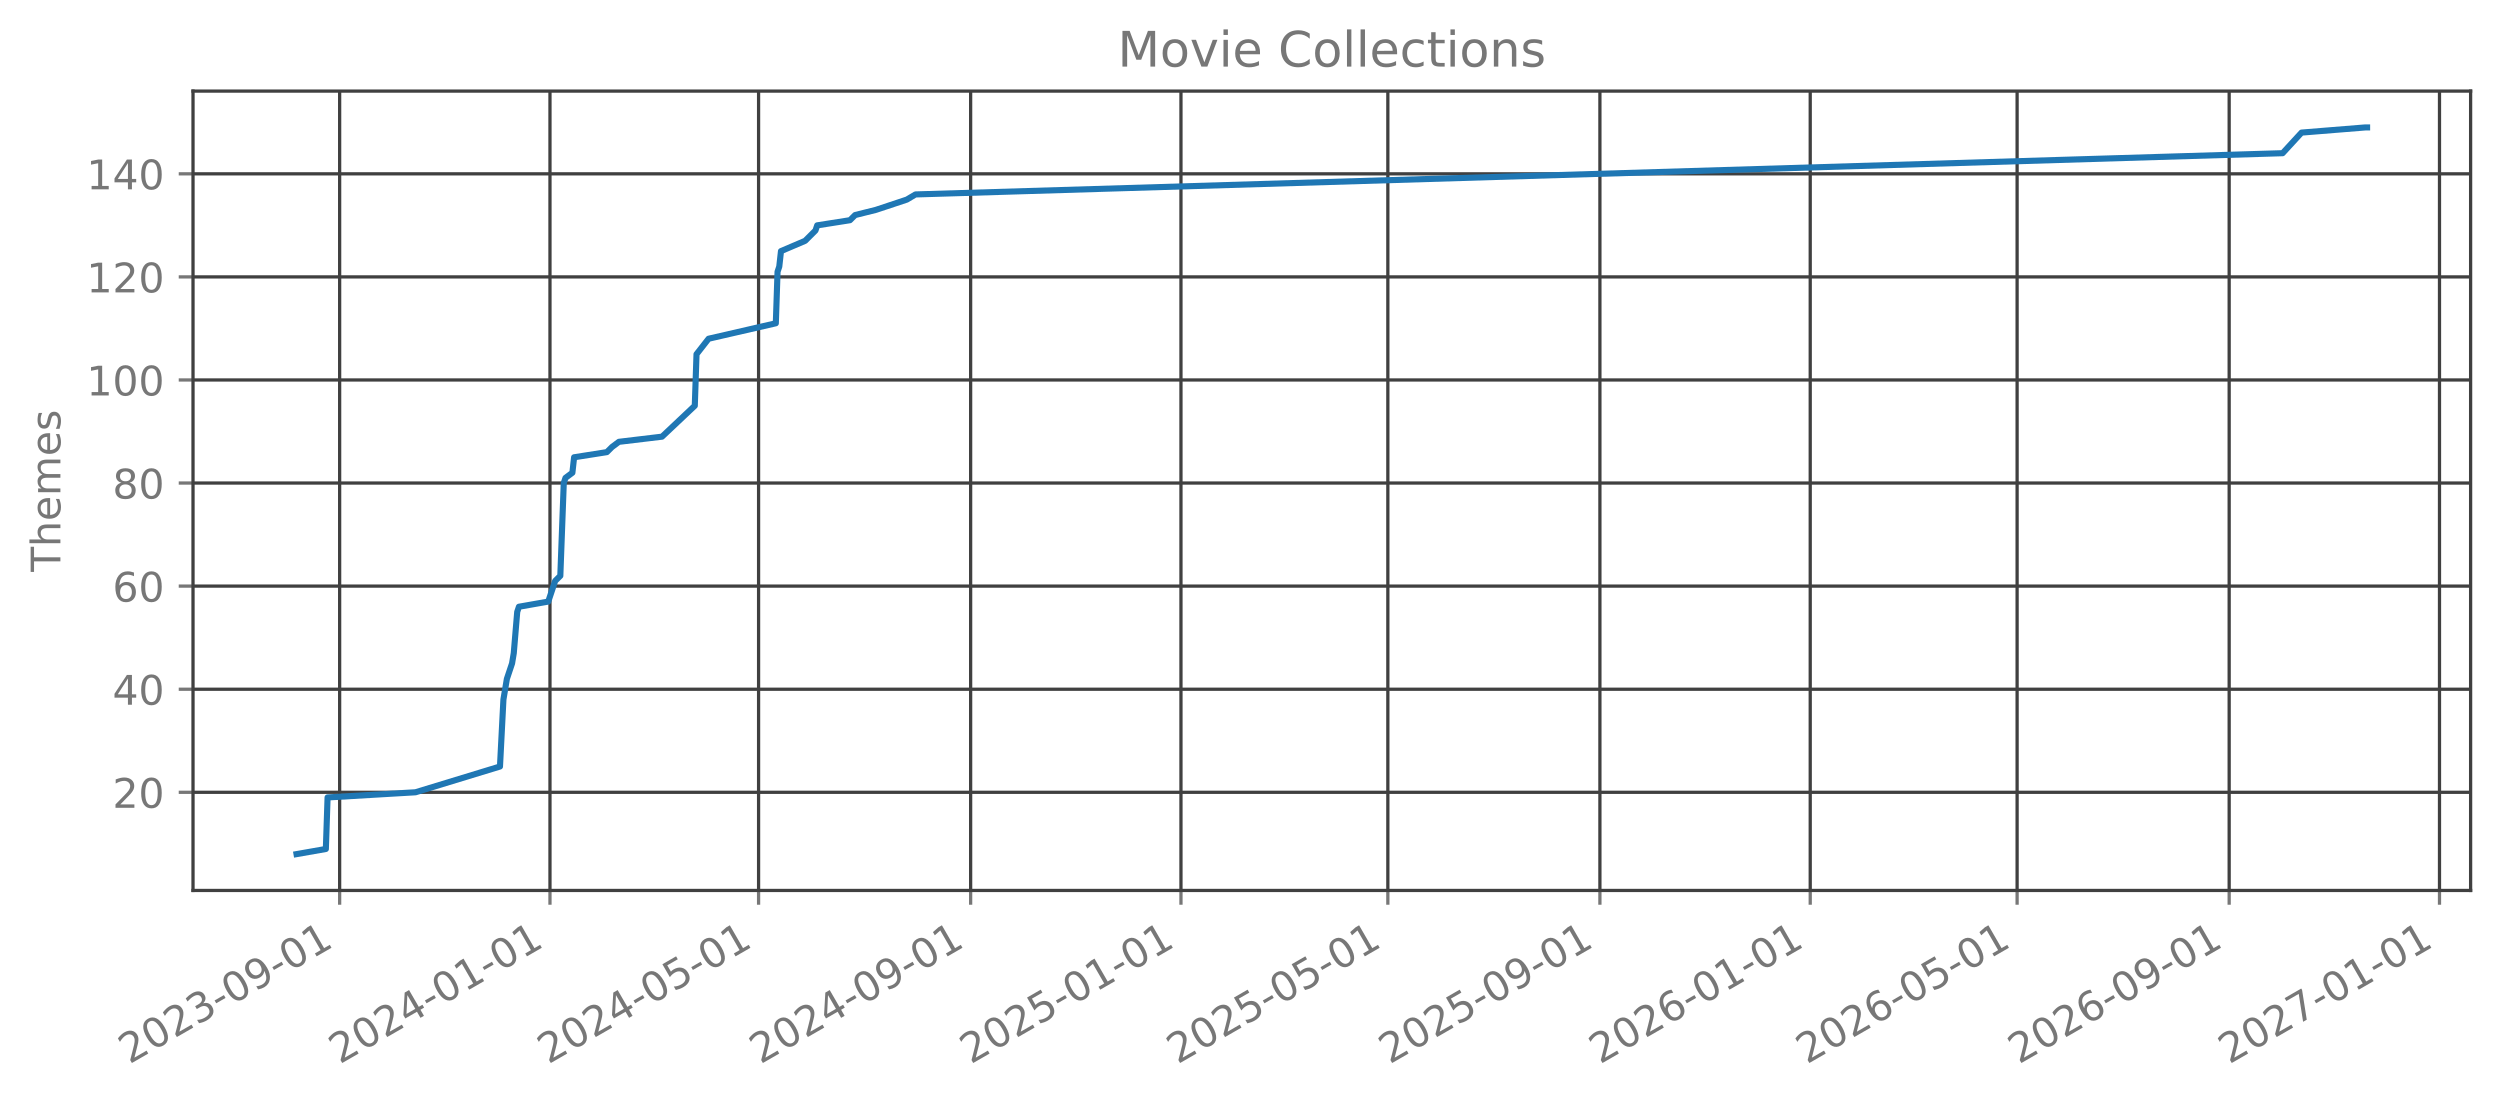
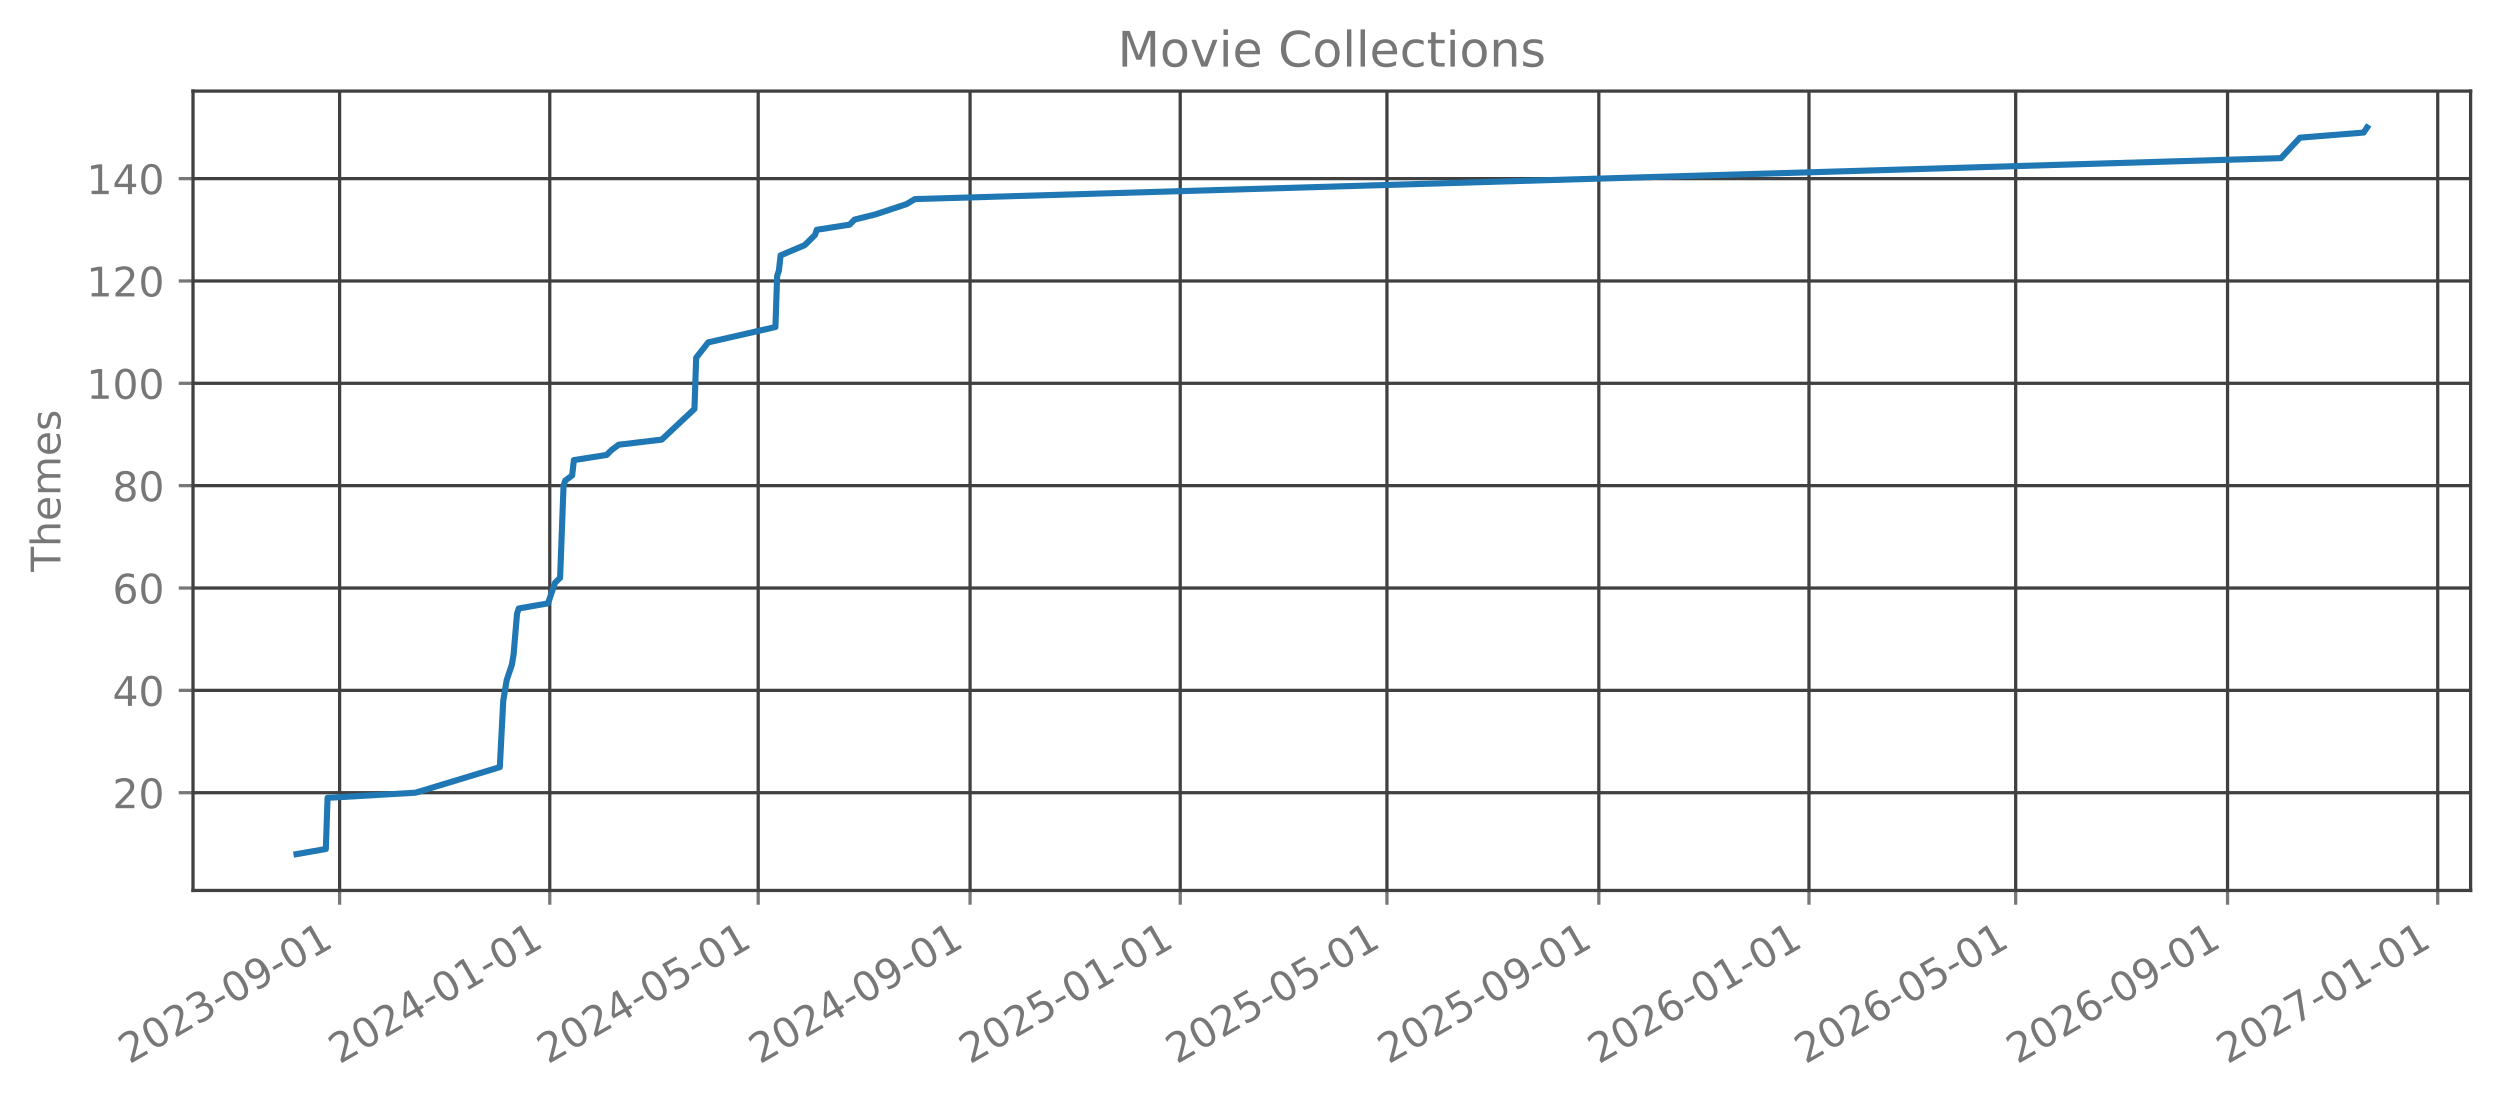
<svg xmlns="http://www.w3.org/2000/svg" xmlns:xlink="http://www.w3.org/1999/xlink" width="612.488pt" height="270.076pt" viewBox="0 0 612.488 270.076" version="1.1">
  <defs>
    <style type="text/css">*{stroke-linejoin: round; stroke-linecap: butt}</style>
  </defs>
  <g id="figure_1">
    <g id="patch_1">
      <path d="M 0 270.076  L 612.488 270.076  L 612.488 -0  L 0 -0  L 0 270.076  z " style="fill: none; opacity: 0" />
    </g>
    <g id="axes_1">
      <g id="patch_2">
        <path d="M 47.288 218.158  L 605.288 218.158  L 605.288 22.318  L 47.288 22.318  L 47.288 218.158  z " style="fill: none; opacity: 0" />
      </g>
      <g id="matplotlib.axis_1">
        <g id="xtick_1">
          <g id="line2d_1">
-             <path d="M 83.211 218.158  L 83.211 22.318  " clip-path="url(#pbda5984406)" style="fill: none; stroke: #404040; stroke-width: 0.8; stroke-linecap: square" />
+             <path d="M 83.203 218.158  L 83.203 22.318  " clip-path="url(#p99bdbb87ef)" style="fill: none; stroke: #404040; stroke-width: 0.8; stroke-linecap: square" />
          </g>
          <g id="line2d_2">
            <defs>
-               <path id="m277e9821cb" d="M 0 0  L 0 3.5  " style="stroke: #777777; stroke-width: 0.8" />
+               <path id="m4e4e7d262b" d="M 0 0  L 0 3.5  " style="stroke: #777777; stroke-width: 0.8" />
            </defs>
            <g>
-               <use xlink:href="#m277e9821cb" x="83.211" y="218.158" style="fill: #777777; stroke: #777777; stroke-width: 0.8" />
+               <use xlink:href="#m4e4e7d262b" x="83.203" y="218.158" style="fill: #777777; stroke: #777777; stroke-width: 0.8" />
            </g>
          </g>
          <g id="text_1">
-             <g style="fill: #777777" transform="translate(31.68052 260.7957) rotate(-30) scale(0.1 -0.1)">
+             <g style="fill: #777777" transform="translate(31.67174 260.7957) rotate(-30) scale(0.1 -0.1)">
              <defs>
                <path id="DejaVuSans-15" d="M 1228 531  L 3431 531  L 3431 0  L 469 0  L 469 531  Q 828 903 1448 1529  Q 2069 2156 2228 2338  Q 2531 2678 2651 2914  Q 2772 3150 2772 3378  Q 2772 3750 2511 3984  Q 2250 4219 1831 4219  Q 1534 4219 1204 4116  Q 875 4013 500 3803  L 500 4441  Q 881 4594 1212 4672  Q 1544 4750 1819 4750  Q 2544 4750 2975 4387  Q 3406 4025 3406 3419  Q 3406 3131 3298 2873  Q 3191 2616 2906 2266  Q 2828 2175 2409 1742  Q 1991 1309 1228 531  z " transform="scale(0.015625)" />
                <path id="DejaVuSans-13" d="M 2034 4250  Q 1547 4250 1301 3770  Q 1056 3291 1056 2328  Q 1056 1369 1301 889  Q 1547 409 2034 409  Q 2525 409 2770 889  Q 3016 1369 3016 2328  Q 3016 3291 2770 3770  Q 2525 4250 2034 4250  z M 2034 4750  Q 2819 4750 3233 4129  Q 3647 3509 3647 2328  Q 3647 1150 3233 529  Q 2819 -91 2034 -91  Q 1250 -91 836 529  Q 422 1150 422 2328  Q 422 3509 836 4129  Q 1250 4750 2034 4750  z " transform="scale(0.015625)" />
                <path id="DejaVuSans-16" d="M 2597 2516  Q 3050 2419 3304 2112  Q 3559 1806 3559 1356  Q 3559 666 3084 287  Q 2609 -91 1734 -91  Q 1441 -91 1130 -33  Q 819 25 488 141  L 488 750  Q 750 597 1062 519  Q 1375 441 1716 441  Q 2309 441 2620 675  Q 2931 909 2931 1356  Q 2931 1769 2642 2001  Q 2353 2234 1838 2234  L 1294 2234  L 1294 2753  L 1863 2753  Q 2328 2753 2575 2939  Q 2822 3125 2822 3475  Q 2822 3834 2567 4026  Q 2313 4219 1838 4219  Q 1578 4219 1281 4162  Q 984 4106 628 3988  L 628 4550  Q 988 4650 1302 4700  Q 1616 4750 1894 4750  Q 2613 4750 3031 4423  Q 3450 4097 3450 3541  Q 3450 3153 3228 2886  Q 3006 2619 2597 2516  z " transform="scale(0.015625)" />
                <path id="DejaVuSans-10" d="M 313 2009  L 1997 2009  L 1997 1497  L 313 1497  L 313 2009  z " transform="scale(0.015625)" />
                <path id="DejaVuSans-1c" d="M 703 97  L 703 672  Q 941 559 1184 500  Q 1428 441 1663 441  Q 2288 441 2617 861  Q 2947 1281 2994 2138  Q 2813 1869 2534 1725  Q 2256 1581 1919 1581  Q 1219 1581 811 2004  Q 403 2428 403 3163  Q 403 3881 828 4315  Q 1253 4750 1959 4750  Q 2769 4750 3195 4129  Q 3622 3509 3622 2328  Q 3622 1225 3098 567  Q 2575 -91 1691 -91  Q 1453 -91 1209 -44  Q 966 3 703 97  z M 1959 2075  Q 2384 2075 2632 2365  Q 2881 2656 2881 3163  Q 2881 3666 2632 3958  Q 2384 4250 1959 4250  Q 1534 4250 1286 3958  Q 1038 3666 1038 3163  Q 1038 2656 1286 2365  Q 1534 2075 1959 2075  z " transform="scale(0.015625)" />
                <path id="DejaVuSans-14" d="M 794 531  L 1825 531  L 1825 4091  L 703 3866  L 703 4441  L 1819 4666  L 2450 4666  L 2450 531  L 3481 531  L 3481 0  L 794 0  L 794 531  z " transform="scale(0.015625)" />
              </defs>
              <use xlink:href="#DejaVuSans-15" />
              <use xlink:href="#DejaVuSans-13" transform="translate(63.625 0)" />
              <use xlink:href="#DejaVuSans-15" transform="translate(127.25 0)" />
              <use xlink:href="#DejaVuSans-16" transform="translate(190.875 0)" />
              <use xlink:href="#DejaVuSans-10" transform="translate(254.5 0)" />
              <use xlink:href="#DejaVuSans-13" transform="translate(290.5781 0)" />
              <use xlink:href="#DejaVuSans-1c" transform="translate(354.2031 0)" />
              <use xlink:href="#DejaVuSans-10" transform="translate(417.8281 0)" />
              <use xlink:href="#DejaVuSans-13" transform="translate(453.9062 0)" />
              <use xlink:href="#DejaVuSans-14" transform="translate(517.5312 0)" />
            </g>
          </g>
        </g>
        <g id="xtick_2">
          <g id="line2d_3">
-             <path d="M 134.741 218.158  L 134.741 22.318  " clip-path="url(#pbda5984406)" style="fill: none; stroke: #404040; stroke-width: 0.8; stroke-linecap: square" />
+             <path d="M 134.689 218.158  L 134.689 22.318  " clip-path="url(#p99bdbb87ef)" style="fill: none; stroke: #404040; stroke-width: 0.8; stroke-linecap: square" />
          </g>
          <g id="line2d_4">
            <g>
-               <use xlink:href="#m277e9821cb" x="134.741" y="218.158" style="fill: #777777; stroke: #777777; stroke-width: 0.8" />
+               <use xlink:href="#m4e4e7d262b" x="134.689" y="218.158" style="fill: #777777; stroke: #777777; stroke-width: 0.8" />
            </g>
          </g>
          <g id="text_2">
-             <g style="fill: #777777" transform="translate(83.21031 260.7957) rotate(-30) scale(0.1 -0.1)">
+             <g style="fill: #777777" transform="translate(83.15865 260.7957) rotate(-30) scale(0.1 -0.1)">
              <defs>
                <path id="DejaVuSans-17" d="M 2419 4116  L 825 1625  L 2419 1625  L 2419 4116  z M 2253 4666  L 3047 4666  L 3047 1625  L 3713 1625  L 3713 1100  L 3047 1100  L 3047 0  L 2419 0  L 2419 1100  L 313 1100  L 313 1709  L 2253 4666  z " transform="scale(0.015625)" />
              </defs>
              <use xlink:href="#DejaVuSans-15" />
              <use xlink:href="#DejaVuSans-13" transform="translate(63.625 0)" />
              <use xlink:href="#DejaVuSans-15" transform="translate(127.25 0)" />
              <use xlink:href="#DejaVuSans-17" transform="translate(190.875 0)" />
              <use xlink:href="#DejaVuSans-10" transform="translate(254.5 0)" />
              <use xlink:href="#DejaVuSans-13" transform="translate(290.5781 0)" />
              <use xlink:href="#DejaVuSans-14" transform="translate(354.2031 0)" />
              <use xlink:href="#DejaVuSans-10" transform="translate(417.8281 0)" />
              <use xlink:href="#DejaVuSans-13" transform="translate(453.9062 0)" />
              <use xlink:href="#DejaVuSans-14" transform="translate(517.5312 0)" />
            </g>
          </g>
        </g>
        <g id="xtick_3">
          <g id="line2d_5">
-             <path d="M 185.848 218.158  L 185.848 22.318  " clip-path="url(#pbda5984406)" style="fill: none; stroke: #404040; stroke-width: 0.8; stroke-linecap: square" />
+             <path d="M 185.754 218.158  L 185.754 22.318  " clip-path="url(#p99bdbb87ef)" style="fill: none; stroke: #404040; stroke-width: 0.8; stroke-linecap: square" />
          </g>
          <g id="line2d_6">
            <g>
-               <use xlink:href="#m277e9821cb" x="185.848" y="218.158" style="fill: #777777; stroke: #777777; stroke-width: 0.8" />
+               <use xlink:href="#m4e4e7d262b" x="185.754" y="218.158" style="fill: #777777; stroke: #777777; stroke-width: 0.8" />
            </g>
          </g>
          <g id="text_3">
-             <g style="fill: #777777" transform="translate(134.3177 260.7957) rotate(-30) scale(0.1 -0.1)">
+             <g style="fill: #777777" transform="translate(134.2235 260.7957) rotate(-30) scale(0.1 -0.1)">
              <defs>
                <path id="DejaVuSans-18" d="M 691 4666  L 3169 4666  L 3169 4134  L 1269 4134  L 1269 2991  Q 1406 3038 1543 3061  Q 1681 3084 1819 3084  Q 2600 3084 3056 2656  Q 3513 2228 3513 1497  Q 3513 744 3044 326  Q 2575 -91 1722 -91  Q 1428 -91 1123 -41  Q 819 9 494 109  L 494 744  Q 775 591 1075 516  Q 1375 441 1709 441  Q 2250 441 2565 725  Q 2881 1009 2881 1497  Q 2881 1984 2565 2268  Q 2250 2553 1709 2553  Q 1456 2553 1204 2497  Q 953 2441 691 2322  L 691 4666  z " transform="scale(0.015625)" />
              </defs>
              <use xlink:href="#DejaVuSans-15" />
              <use xlink:href="#DejaVuSans-13" transform="translate(63.625 0)" />
              <use xlink:href="#DejaVuSans-15" transform="translate(127.25 0)" />
              <use xlink:href="#DejaVuSans-17" transform="translate(190.875 0)" />
              <use xlink:href="#DejaVuSans-10" transform="translate(254.5 0)" />
              <use xlink:href="#DejaVuSans-13" transform="translate(290.5781 0)" />
              <use xlink:href="#DejaVuSans-18" transform="translate(354.2031 0)" />
              <use xlink:href="#DejaVuSans-10" transform="translate(417.8281 0)" />
              <use xlink:href="#DejaVuSans-13" transform="translate(453.9062 0)" />
              <use xlink:href="#DejaVuSans-14" transform="translate(517.5312 0)" />
            </g>
          </g>
        </g>
        <g id="xtick_4">
          <g id="line2d_7">
-             <path d="M 237.801 218.158  L 237.801 22.318  " clip-path="url(#pbda5984406)" style="fill: none; stroke: #404040; stroke-width: 0.8; stroke-linecap: square" />
+             <path d="M 237.663 218.158  L 237.663 22.318  " clip-path="url(#p99bdbb87ef)" style="fill: none; stroke: #404040; stroke-width: 0.8; stroke-linecap: square" />
          </g>
          <g id="line2d_8">
            <g>
-               <use xlink:href="#m277e9821cb" x="237.801" y="218.158" style="fill: #777777; stroke: #777777; stroke-width: 0.8" />
+               <use xlink:href="#m4e4e7d262b" x="237.663" y="218.158" style="fill: #777777; stroke: #777777; stroke-width: 0.8" />
            </g>
          </g>
          <g id="text_4">
-             <g style="fill: #777777" transform="translate(186.2699 260.7957) rotate(-30) scale(0.1 -0.1)">
+             <g style="fill: #777777" transform="translate(186.1325 260.7957) rotate(-30) scale(0.1 -0.1)">
              <use xlink:href="#DejaVuSans-15" />
              <use xlink:href="#DejaVuSans-13" transform="translate(63.625 0)" />
              <use xlink:href="#DejaVuSans-15" transform="translate(127.25 0)" />
              <use xlink:href="#DejaVuSans-17" transform="translate(190.875 0)" />
              <use xlink:href="#DejaVuSans-10" transform="translate(254.5 0)" />
              <use xlink:href="#DejaVuSans-13" transform="translate(290.5781 0)" />
              <use xlink:href="#DejaVuSans-1c" transform="translate(354.2031 0)" />
              <use xlink:href="#DejaVuSans-10" transform="translate(417.8281 0)" />
              <use xlink:href="#DejaVuSans-13" transform="translate(453.9062 0)" />
              <use xlink:href="#DejaVuSans-14" transform="translate(517.5312 0)" />
            </g>
          </g>
        </g>
        <g id="xtick_5">
          <g id="line2d_9">
-             <path d="M 289.33 218.158  L 289.33 22.318  " clip-path="url(#pbda5984406)" style="fill: none; stroke: #404040; stroke-width: 0.8; stroke-linecap: square" />
+             <path d="M 289.15 218.158  L 289.15 22.318  " clip-path="url(#p99bdbb87ef)" style="fill: none; stroke: #404040; stroke-width: 0.8; stroke-linecap: square" />
          </g>
          <g id="line2d_10">
            <g>
-               <use xlink:href="#m277e9821cb" x="289.33" y="218.158" style="fill: #777777; stroke: #777777; stroke-width: 0.8" />
+               <use xlink:href="#m4e4e7d262b" x="289.15" y="218.158" style="fill: #777777; stroke: #777777; stroke-width: 0.8" />
            </g>
          </g>
          <g id="text_5">
-             <g style="fill: #777777" transform="translate(237.7997 260.7957) rotate(-30) scale(0.1 -0.1)">
+             <g style="fill: #777777" transform="translate(237.6194 260.7957) rotate(-30) scale(0.1 -0.1)">
              <use xlink:href="#DejaVuSans-15" />
              <use xlink:href="#DejaVuSans-13" transform="translate(63.625 0)" />
              <use xlink:href="#DejaVuSans-15" transform="translate(127.25 0)" />
              <use xlink:href="#DejaVuSans-18" transform="translate(190.875 0)" />
              <use xlink:href="#DejaVuSans-10" transform="translate(254.5 0)" />
              <use xlink:href="#DejaVuSans-13" transform="translate(290.5781 0)" />
              <use xlink:href="#DejaVuSans-14" transform="translate(354.2031 0)" />
              <use xlink:href="#DejaVuSans-10" transform="translate(417.8281 0)" />
              <use xlink:href="#DejaVuSans-13" transform="translate(453.9062 0)" />
              <use xlink:href="#DejaVuSans-14" transform="translate(517.5312 0)" />
            </g>
          </g>
        </g>
        <g id="xtick_6">
          <g id="line2d_11">
-             <path d="M 340.015 218.158  L 340.015 22.318  " clip-path="url(#pbda5984406)" style="fill: none; stroke: #404040; stroke-width: 0.8; stroke-linecap: square" />
+             <path d="M 339.793 218.158  L 339.793 22.318  " clip-path="url(#p99bdbb87ef)" style="fill: none; stroke: #404040; stroke-width: 0.8; stroke-linecap: square" />
          </g>
          <g id="line2d_12">
            <g>
-               <use xlink:href="#m277e9821cb" x="340.015" y="218.158" style="fill: #777777; stroke: #777777; stroke-width: 0.8" />
+               <use xlink:href="#m4e4e7d262b" x="339.793" y="218.158" style="fill: #777777; stroke: #777777; stroke-width: 0.8" />
            </g>
          </g>
          <g id="text_6">
-             <g style="fill: #777777" transform="translate(288.4847 260.7957) rotate(-30) scale(0.1 -0.1)">
+             <g style="fill: #777777" transform="translate(288.2623 260.7957) rotate(-30) scale(0.1 -0.1)">
              <use xlink:href="#DejaVuSans-15" />
              <use xlink:href="#DejaVuSans-13" transform="translate(63.625 0)" />
              <use xlink:href="#DejaVuSans-15" transform="translate(127.25 0)" />
              <use xlink:href="#DejaVuSans-18" transform="translate(190.875 0)" />
              <use xlink:href="#DejaVuSans-10" transform="translate(254.5 0)" />
              <use xlink:href="#DejaVuSans-13" transform="translate(290.5781 0)" />
              <use xlink:href="#DejaVuSans-18" transform="translate(354.2031 0)" />
              <use xlink:href="#DejaVuSans-10" transform="translate(417.8281 0)" />
              <use xlink:href="#DejaVuSans-13" transform="translate(453.9062 0)" />
              <use xlink:href="#DejaVuSans-14" transform="translate(517.5312 0)" />
            </g>
          </g>
        </g>
        <g id="xtick_7">
          <g id="line2d_13">
-             <path d="M 391.968 218.158  L 391.968 22.318  " clip-path="url(#pbda5984406)" style="fill: none; stroke: #404040; stroke-width: 0.8; stroke-linecap: square" />
+             <path d="M 391.702 218.158  L 391.702 22.318  " clip-path="url(#p99bdbb87ef)" style="fill: none; stroke: #404040; stroke-width: 0.8; stroke-linecap: square" />
          </g>
          <g id="line2d_14">
            <g>
-               <use xlink:href="#m277e9821cb" x="391.968" y="218.158" style="fill: #777777; stroke: #777777; stroke-width: 0.8" />
+               <use xlink:href="#m4e4e7d262b" x="391.702" y="218.158" style="fill: #777777; stroke: #777777; stroke-width: 0.8" />
            </g>
          </g>
          <g id="text_7">
-             <g style="fill: #777777" transform="translate(340.4369 260.7957) rotate(-30) scale(0.1 -0.1)">
+             <g style="fill: #777777" transform="translate(340.1712 260.7957) rotate(-30) scale(0.1 -0.1)">
              <use xlink:href="#DejaVuSans-15" />
              <use xlink:href="#DejaVuSans-13" transform="translate(63.625 0)" />
              <use xlink:href="#DejaVuSans-15" transform="translate(127.25 0)" />
              <use xlink:href="#DejaVuSans-18" transform="translate(190.875 0)" />
              <use xlink:href="#DejaVuSans-10" transform="translate(254.5 0)" />
              <use xlink:href="#DejaVuSans-13" transform="translate(290.5781 0)" />
              <use xlink:href="#DejaVuSans-1c" transform="translate(354.2031 0)" />
              <use xlink:href="#DejaVuSans-10" transform="translate(417.8281 0)" />
              <use xlink:href="#DejaVuSans-13" transform="translate(453.9062 0)" />
              <use xlink:href="#DejaVuSans-14" transform="translate(517.5312 0)" />
            </g>
          </g>
        </g>
        <g id="xtick_8">
          <g id="line2d_15">
-             <path d="M 443.497 218.158  L 443.497 22.318  " clip-path="url(#pbda5984406)" style="fill: none; stroke: #404040; stroke-width: 0.8; stroke-linecap: square" />
+             <path d="M 443.189 218.158  L 443.189 22.318  " clip-path="url(#p99bdbb87ef)" style="fill: none; stroke: #404040; stroke-width: 0.8; stroke-linecap: square" />
          </g>
          <g id="line2d_16">
            <g>
-               <use xlink:href="#m277e9821cb" x="443.497" y="218.158" style="fill: #777777; stroke: #777777; stroke-width: 0.8" />
+               <use xlink:href="#m4e4e7d262b" x="443.189" y="218.158" style="fill: #777777; stroke: #777777; stroke-width: 0.8" />
            </g>
          </g>
          <g id="text_8">
-             <g style="fill: #777777" transform="translate(391.9666 260.7957) rotate(-30) scale(0.1 -0.1)">
+             <g style="fill: #777777" transform="translate(391.6581 260.7957) rotate(-30) scale(0.1 -0.1)">
              <defs>
                <path id="DejaVuSans-19" d="M 2113 2584  Q 1688 2584 1439 2293  Q 1191 2003 1191 1497  Q 1191 994 1439 701  Q 1688 409 2113 409  Q 2538 409 2786 701  Q 3034 994 3034 1497  Q 3034 2003 2786 2293  Q 2538 2584 2113 2584  z M 3366 4563  L 3366 3988  Q 3128 4100 2886 4159  Q 2644 4219 2406 4219  Q 1781 4219 1451 3797  Q 1122 3375 1075 2522  Q 1259 2794 1537 2939  Q 1816 3084 2150 3084  Q 2853 3084 3261 2657  Q 3669 2231 3669 1497  Q 3669 778 3244 343  Q 2819 -91 2113 -91  Q 1303 -91 875 529  Q 447 1150 447 2328  Q 447 3434 972 4092  Q 1497 4750 2381 4750  Q 2619 4750 2861 4703  Q 3103 4656 3366 4563  z " transform="scale(0.015625)" />
              </defs>
              <use xlink:href="#DejaVuSans-15" />
              <use xlink:href="#DejaVuSans-13" transform="translate(63.625 0)" />
              <use xlink:href="#DejaVuSans-15" transform="translate(127.25 0)" />
              <use xlink:href="#DejaVuSans-19" transform="translate(190.875 0)" />
              <use xlink:href="#DejaVuSans-10" transform="translate(254.5 0)" />
              <use xlink:href="#DejaVuSans-13" transform="translate(290.5781 0)" />
              <use xlink:href="#DejaVuSans-14" transform="translate(354.2031 0)" />
              <use xlink:href="#DejaVuSans-10" transform="translate(417.8281 0)" />
              <use xlink:href="#DejaVuSans-13" transform="translate(453.9062 0)" />
              <use xlink:href="#DejaVuSans-14" transform="translate(517.5312 0)" />
            </g>
          </g>
        </g>
        <g id="xtick_9">
          <g id="line2d_17">
-             <path d="M 494.182 218.158  L 494.182 22.318  " clip-path="url(#pbda5984406)" style="fill: none; stroke: #404040; stroke-width: 0.8; stroke-linecap: square" />
+             <path d="M 493.832 218.158  L 493.832 22.318  " clip-path="url(#p99bdbb87ef)" style="fill: none; stroke: #404040; stroke-width: 0.8; stroke-linecap: square" />
          </g>
          <g id="line2d_18">
            <g>
-               <use xlink:href="#m277e9821cb" x="494.182" y="218.158" style="fill: #777777; stroke: #777777; stroke-width: 0.8" />
+               <use xlink:href="#m4e4e7d262b" x="493.832" y="218.158" style="fill: #777777; stroke: #777777; stroke-width: 0.8" />
            </g>
          </g>
          <g id="text_9">
-             <g style="fill: #777777" transform="translate(442.6517 260.7957) rotate(-30) scale(0.1 -0.1)">
+             <g style="fill: #777777" transform="translate(442.301 260.7957) rotate(-30) scale(0.1 -0.1)">
              <use xlink:href="#DejaVuSans-15" />
              <use xlink:href="#DejaVuSans-13" transform="translate(63.625 0)" />
              <use xlink:href="#DejaVuSans-15" transform="translate(127.25 0)" />
              <use xlink:href="#DejaVuSans-19" transform="translate(190.875 0)" />
              <use xlink:href="#DejaVuSans-10" transform="translate(254.5 0)" />
              <use xlink:href="#DejaVuSans-13" transform="translate(290.5781 0)" />
              <use xlink:href="#DejaVuSans-18" transform="translate(354.2031 0)" />
              <use xlink:href="#DejaVuSans-10" transform="translate(417.8281 0)" />
              <use xlink:href="#DejaVuSans-13" transform="translate(453.9062 0)" />
              <use xlink:href="#DejaVuSans-14" transform="translate(517.5312 0)" />
            </g>
          </g>
        </g>
        <g id="xtick_10">
          <g id="line2d_19">
-             <path d="M 546.135 218.158  L 546.135 22.318  " clip-path="url(#pbda5984406)" style="fill: none; stroke: #404040; stroke-width: 0.8; stroke-linecap: square" />
+             <path d="M 545.741 218.158  L 545.741 22.318  " clip-path="url(#p99bdbb87ef)" style="fill: none; stroke: #404040; stroke-width: 0.8; stroke-linecap: square" />
          </g>
          <g id="line2d_20">
            <g>
-               <use xlink:href="#m277e9821cb" x="546.135" y="218.158" style="fill: #777777; stroke: #777777; stroke-width: 0.8" />
+               <use xlink:href="#m4e4e7d262b" x="545.741" y="218.158" style="fill: #777777; stroke: #777777; stroke-width: 0.8" />
            </g>
          </g>
          <g id="text_10">
-             <g style="fill: #777777" transform="translate(494.6038 260.7957) rotate(-30) scale(0.1 -0.1)">
+             <g style="fill: #777777" transform="translate(494.2099 260.7957) rotate(-30) scale(0.1 -0.1)">
              <use xlink:href="#DejaVuSans-15" />
              <use xlink:href="#DejaVuSans-13" transform="translate(63.625 0)" />
              <use xlink:href="#DejaVuSans-15" transform="translate(127.25 0)" />
              <use xlink:href="#DejaVuSans-19" transform="translate(190.875 0)" />
              <use xlink:href="#DejaVuSans-10" transform="translate(254.5 0)" />
              <use xlink:href="#DejaVuSans-13" transform="translate(290.5781 0)" />
              <use xlink:href="#DejaVuSans-1c" transform="translate(354.2031 0)" />
              <use xlink:href="#DejaVuSans-10" transform="translate(417.8281 0)" />
              <use xlink:href="#DejaVuSans-13" transform="translate(453.9062 0)" />
              <use xlink:href="#DejaVuSans-14" transform="translate(517.5312 0)" />
            </g>
          </g>
        </g>
        <g id="xtick_11">
          <g id="line2d_21">
-             <path d="M 597.664 218.158  L 597.664 22.318  " clip-path="url(#pbda5984406)" style="fill: none; stroke: #404040; stroke-width: 0.8; stroke-linecap: square" />
+             <path d="M 597.228 218.158  L 597.228 22.318  " clip-path="url(#p99bdbb87ef)" style="fill: none; stroke: #404040; stroke-width: 0.8; stroke-linecap: square" />
          </g>
          <g id="line2d_22">
            <g>
-               <use xlink:href="#m277e9821cb" x="597.664" y="218.158" style="fill: #777777; stroke: #777777; stroke-width: 0.8" />
+               <use xlink:href="#m4e4e7d262b" x="597.228" y="218.158" style="fill: #777777; stroke: #777777; stroke-width: 0.8" />
            </g>
          </g>
          <g id="text_11">
-             <g style="fill: #777777" transform="translate(546.1336 260.7957) rotate(-30) scale(0.1 -0.1)">
+             <g style="fill: #777777" transform="translate(545.6968 260.7957) rotate(-30) scale(0.1 -0.1)">
              <defs>
                <path id="DejaVuSans-1a" d="M 525 4666  L 3525 4666  L 3525 4397  L 1831 0  L 1172 0  L 2766 4134  L 525 4134  L 525 4666  z " transform="scale(0.015625)" />
              </defs>
              <use xlink:href="#DejaVuSans-15" />
              <use xlink:href="#DejaVuSans-13" transform="translate(63.625 0)" />
              <use xlink:href="#DejaVuSans-15" transform="translate(127.25 0)" />
              <use xlink:href="#DejaVuSans-1a" transform="translate(190.875 0)" />
              <use xlink:href="#DejaVuSans-10" transform="translate(254.5 0)" />
              <use xlink:href="#DejaVuSans-13" transform="translate(290.5781 0)" />
              <use xlink:href="#DejaVuSans-14" transform="translate(354.2031 0)" />
              <use xlink:href="#DejaVuSans-10" transform="translate(417.8281 0)" />
              <use xlink:href="#DejaVuSans-13" transform="translate(453.9062 0)" />
              <use xlink:href="#DejaVuSans-14" transform="translate(517.5312 0)" />
            </g>
          </g>
        </g>
      </g>
      <g id="matplotlib.axis_2">
        <g id="ytick_1">
          <g id="line2d_23">
-             <path d="M 47.288 194.104  L 605.288 194.104  " clip-path="url(#pbda5984406)" style="fill: none; stroke: #404040; stroke-width: 0.8; stroke-linecap: square" />
+             <path d="M 47.288 194.211  L 605.288 194.211  " clip-path="url(#p99bdbb87ef)" style="fill: none; stroke: #404040; stroke-width: 0.8; stroke-linecap: square" />
          </g>
          <g id="line2d_24">
            <defs>
-               <path id="m688dc12bd5" d="M 0 0  L -3.5 0  " style="stroke: #777777; stroke-width: 0.8" />
+               <path id="m67294e7fac" d="M 0 0  L -3.5 0  " style="stroke: #777777; stroke-width: 0.8" />
            </defs>
            <g>
-               <use xlink:href="#m688dc12bd5" x="47.288" y="194.104" style="fill: #777777; stroke: #777777; stroke-width: 0.8" />
+               <use xlink:href="#m67294e7fac" x="47.288" y="194.211" style="fill: #777777; stroke: #777777; stroke-width: 0.8" />
            </g>
          </g>
          <g id="text_12">
-             <g style="fill: #777777" transform="translate(27.56328 197.9031) scale(0.1 -0.1)">
+             <g style="fill: #777777" transform="translate(27.56328 198.0098) scale(0.1 -0.1)">
              <use xlink:href="#DejaVuSans-15" />
              <use xlink:href="#DejaVuSans-13" transform="translate(63.625 0)" />
            </g>
          </g>
        </g>
        <g id="ytick_2">
          <g id="line2d_25">
-             <path d="M 47.288 168.851  L 605.288 168.851  " clip-path="url(#pbda5984406)" style="fill: none; stroke: #404040; stroke-width: 0.8; stroke-linecap: square" />
+             <path d="M 47.288 169.135  L 605.288 169.135  " clip-path="url(#p99bdbb87ef)" style="fill: none; stroke: #404040; stroke-width: 0.8; stroke-linecap: square" />
          </g>
          <g id="line2d_26">
            <g>
-               <use xlink:href="#m688dc12bd5" x="47.288" y="168.851" style="fill: #777777; stroke: #777777; stroke-width: 0.8" />
+               <use xlink:href="#m67294e7fac" x="47.288" y="169.135" style="fill: #777777; stroke: #777777; stroke-width: 0.8" />
            </g>
          </g>
          <g id="text_13">
-             <g style="fill: #777777" transform="translate(27.56328 172.6497) scale(0.1 -0.1)">
+             <g style="fill: #777777" transform="translate(27.56328 172.9343) scale(0.1 -0.1)">
              <use xlink:href="#DejaVuSans-17" />
              <use xlink:href="#DejaVuSans-13" transform="translate(63.625 0)" />
            </g>
          </g>
        </g>
        <g id="ytick_3">
          <g id="line2d_27">
-             <path d="M 47.288 143.598  L 605.288 143.598  " clip-path="url(#pbda5984406)" style="fill: none; stroke: #404040; stroke-width: 0.8; stroke-linecap: square" />
+             <path d="M 47.288 144.06  L 605.288 144.06  " clip-path="url(#p99bdbb87ef)" style="fill: none; stroke: #404040; stroke-width: 0.8; stroke-linecap: square" />
          </g>
          <g id="line2d_28">
            <g>
-               <use xlink:href="#m688dc12bd5" x="47.288" y="143.598" style="fill: #777777; stroke: #777777; stroke-width: 0.8" />
+               <use xlink:href="#m67294e7fac" x="47.288" y="144.06" style="fill: #777777; stroke: #777777; stroke-width: 0.8" />
            </g>
          </g>
          <g id="text_14">
-             <g style="fill: #777777" transform="translate(27.56328 147.3963) scale(0.1 -0.1)">
+             <g style="fill: #777777" transform="translate(27.56328 147.8587) scale(0.1 -0.1)">
              <use xlink:href="#DejaVuSans-19" />
              <use xlink:href="#DejaVuSans-13" transform="translate(63.625 0)" />
            </g>
          </g>
        </g>
        <g id="ytick_4">
          <g id="line2d_29">
-             <path d="M 47.288 118.344  L 605.288 118.344  " clip-path="url(#pbda5984406)" style="fill: none; stroke: #404040; stroke-width: 0.8; stroke-linecap: square" />
+             <path d="M 47.288 118.984  L 605.288 118.984  " clip-path="url(#p99bdbb87ef)" style="fill: none; stroke: #404040; stroke-width: 0.8; stroke-linecap: square" />
          </g>
          <g id="line2d_30">
            <g>
-               <use xlink:href="#m688dc12bd5" x="47.288" y="118.344" style="fill: #777777; stroke: #777777; stroke-width: 0.8" />
+               <use xlink:href="#m67294e7fac" x="47.288" y="118.984" style="fill: #777777; stroke: #777777; stroke-width: 0.8" />
            </g>
          </g>
          <g id="text_15">
-             <g style="fill: #777777" transform="translate(27.56328 122.1429) scale(0.1 -0.1)">
+             <g style="fill: #777777" transform="translate(27.56328 122.7832) scale(0.1 -0.1)">
              <defs>
                <path id="DejaVuSans-1b" d="M 2034 2216  Q 1584 2216 1326 1975  Q 1069 1734 1069 1313  Q 1069 891 1326 650  Q 1584 409 2034 409  Q 2484 409 2743 651  Q 3003 894 3003 1313  Q 3003 1734 2745 1975  Q 2488 2216 2034 2216  z M 1403 2484  Q 997 2584 770 2862  Q 544 3141 544 3541  Q 544 4100 942 4425  Q 1341 4750 2034 4750  Q 2731 4750 3128 4425  Q 3525 4100 3525 3541  Q 3525 3141 3298 2862  Q 3072 2584 2669 2484  Q 3125 2378 3379 2068  Q 3634 1759 3634 1313  Q 3634 634 3220 271  Q 2806 -91 2034 -91  Q 1263 -91 848 271  Q 434 634 434 1313  Q 434 1759 690 2068  Q 947 2378 1403 2484  z M 1172 3481  Q 1172 3119 1398 2916  Q 1625 2713 2034 2713  Q 2441 2713 2670 2916  Q 2900 3119 2900 3481  Q 2900 3844 2670 4047  Q 2441 4250 2034 4250  Q 1625 4250 1398 4047  Q 1172 3844 1172 3481  z " transform="scale(0.015625)" />
              </defs>
              <use xlink:href="#DejaVuSans-1b" />
              <use xlink:href="#DejaVuSans-13" transform="translate(63.625 0)" />
            </g>
          </g>
        </g>
        <g id="ytick_5">
          <g id="line2d_31">
-             <path d="M 47.288 93.091  L 605.288 93.091  " clip-path="url(#pbda5984406)" style="fill: none; stroke: #404040; stroke-width: 0.8; stroke-linecap: square" />
+             <path d="M 47.288 93.909  L 605.288 93.909  " clip-path="url(#p99bdbb87ef)" style="fill: none; stroke: #404040; stroke-width: 0.8; stroke-linecap: square" />
          </g>
          <g id="line2d_32">
            <g>
-               <use xlink:href="#m688dc12bd5" x="47.288" y="93.091" style="fill: #777777; stroke: #777777; stroke-width: 0.8" />
+               <use xlink:href="#m67294e7fac" x="47.288" y="93.909" style="fill: #777777; stroke: #777777; stroke-width: 0.8" />
            </g>
          </g>
          <g id="text_16">
-             <g style="fill: #777777" transform="translate(21.20078 96.88956) scale(0.1 -0.1)">
+             <g style="fill: #777777" transform="translate(21.20078 97.70763) scale(0.1 -0.1)">
              <use xlink:href="#DejaVuSans-14" />
              <use xlink:href="#DejaVuSans-13" transform="translate(63.625 0)" />
              <use xlink:href="#DejaVuSans-13" transform="translate(127.25 0)" />
            </g>
          </g>
        </g>
        <g id="ytick_6">
          <g id="line2d_33">
-             <path d="M 47.288 67.837  L 605.288 67.837  " clip-path="url(#pbda5984406)" style="fill: none; stroke: #404040; stroke-width: 0.8; stroke-linecap: square" />
+             <path d="M 47.288 68.833  L 605.288 68.833  " clip-path="url(#p99bdbb87ef)" style="fill: none; stroke: #404040; stroke-width: 0.8; stroke-linecap: square" />
          </g>
          <g id="line2d_34">
            <g>
-               <use xlink:href="#m688dc12bd5" x="47.288" y="67.837" style="fill: #777777; stroke: #777777; stroke-width: 0.8" />
+               <use xlink:href="#m67294e7fac" x="47.288" y="68.833" style="fill: #777777; stroke: #777777; stroke-width: 0.8" />
            </g>
          </g>
          <g id="text_17">
-             <g style="fill: #777777" transform="translate(21.20078 71.63618) scale(0.1 -0.1)">
+             <g style="fill: #777777" transform="translate(21.20078 72.63209) scale(0.1 -0.1)">
              <use xlink:href="#DejaVuSans-14" />
              <use xlink:href="#DejaVuSans-15" transform="translate(63.625 0)" />
              <use xlink:href="#DejaVuSans-13" transform="translate(127.25 0)" />
            </g>
          </g>
        </g>
        <g id="ytick_7">
          <g id="line2d_35">
-             <path d="M 47.288 42.584  L 605.288 42.584  " clip-path="url(#pbda5984406)" style="fill: none; stroke: #404040; stroke-width: 0.8; stroke-linecap: square" />
+             <path d="M 47.288 43.758  L 605.288 43.758  " clip-path="url(#p99bdbb87ef)" style="fill: none; stroke: #404040; stroke-width: 0.8; stroke-linecap: square" />
          </g>
          <g id="line2d_36">
            <g>
-               <use xlink:href="#m688dc12bd5" x="47.288" y="42.584" style="fill: #777777; stroke: #777777; stroke-width: 0.8" />
+               <use xlink:href="#m67294e7fac" x="47.288" y="43.758" style="fill: #777777; stroke: #777777; stroke-width: 0.8" />
            </g>
          </g>
          <g id="text_18">
-             <g style="fill: #777777" transform="translate(21.20078 46.3828) scale(0.1 -0.1)">
+             <g style="fill: #777777" transform="translate(21.20078 47.55654) scale(0.1 -0.1)">
              <use xlink:href="#DejaVuSans-14" />
              <use xlink:href="#DejaVuSans-17" transform="translate(63.625 0)" />
              <use xlink:href="#DejaVuSans-13" transform="translate(127.25 0)" />
            </g>
          </g>
        </g>
        <g id="text_19">
          <g style="fill: #777777" transform="translate(14.79844 140.0889) rotate(-90) scale(0.1 -0.1)">
            <defs>
              <path id="DejaVuSans-37" d="M -19 4666  L 3928 4666  L 3928 4134  L 2272 4134  L 2272 0  L 1638 0  L 1638 4134  L -19 4134  L -19 4666  z " transform="scale(0.015625)" />
              <path id="DejaVuSans-4b" d="M 3513 2113  L 3513 0  L 2938 0  L 2938 2094  Q 2938 2591 2744 2837  Q 2550 3084 2163 3084  Q 1697 3084 1428 2787  Q 1159 2491 1159 1978  L 1159 0  L 581 0  L 581 4863  L 1159 4863  L 1159 2956  Q 1366 3272 1645 3428  Q 1925 3584 2291 3584  Q 2894 3584 3203 3211  Q 3513 2838 3513 2113  z " transform="scale(0.015625)" />
              <path id="DejaVuSans-48" d="M 3597 1894  L 3597 1613  L 953 1613  Q 991 1019 1311 708  Q 1631 397 2203 397  Q 2534 397 2845 478  Q 3156 559 3463 722  L 3463 178  Q 3153 47 2828 -22  Q 2503 -91 2169 -91  Q 1331 -91 842 396  Q 353 884 353 1716  Q 353 2575 817 3079  Q 1281 3584 2069 3584  Q 2775 3584 3186 3129  Q 3597 2675 3597 1894  z M 3022 2063  Q 3016 2534 2758 2815  Q 2500 3097 2075 3097  Q 1594 3097 1305 2825  Q 1016 2553 972 2059  L 3022 2063  z " transform="scale(0.015625)" />
              <path id="DejaVuSans-50" d="M 3328 2828  Q 3544 3216 3844 3400  Q 4144 3584 4550 3584  Q 5097 3584 5394 3201  Q 5691 2819 5691 2113  L 5691 0  L 5113 0  L 5113 2094  Q 5113 2597 4934 2840  Q 4756 3084 4391 3084  Q 3944 3084 3684 2787  Q 3425 2491 3425 1978  L 3425 0  L 2847 0  L 2847 2094  Q 2847 2600 2669 2842  Q 2491 3084 2119 3084  Q 1678 3084 1418 2786  Q 1159 2488 1159 1978  L 1159 0  L 581 0  L 581 3500  L 1159 3500  L 1159 2956  Q 1356 3278 1631 3431  Q 1906 3584 2284 3584  Q 2666 3584 2933 3390  Q 3200 3197 3328 2828  z " transform="scale(0.015625)" />
              <path id="DejaVuSans-56" d="M 2834 3397  L 2834 2853  Q 2591 2978 2328 3040  Q 2066 3103 1784 3103  Q 1356 3103 1142 2972  Q 928 2841 928 2578  Q 928 2378 1081 2264  Q 1234 2150 1697 2047  L 1894 2003  Q 2506 1872 2764 1633  Q 3022 1394 3022 966  Q 3022 478 2636 193  Q 2250 -91 1575 -91  Q 1294 -91 989 -36  Q 684 19 347 128  L 347 722  Q 666 556 975 473  Q 1284 391 1588 391  Q 1994 391 2212 530  Q 2431 669 2431 922  Q 2431 1156 2273 1281  Q 2116 1406 1581 1522  L 1381 1569  Q 847 1681 609 1914  Q 372 2147 372 2553  Q 372 3047 722 3315  Q 1072 3584 1716 3584  Q 2034 3584 2315 3537  Q 2597 3491 2834 3397  z " transform="scale(0.015625)" />
            </defs>
            <use xlink:href="#DejaVuSans-37" />
            <use xlink:href="#DejaVuSans-4b" transform="translate(61.07812 0)" />
            <use xlink:href="#DejaVuSans-48" transform="translate(124.4531 0)" />
            <use xlink:href="#DejaVuSans-50" transform="translate(185.9844 0)" />
            <use xlink:href="#DejaVuSans-48" transform="translate(283.3906 0)" />
            <use xlink:href="#DejaVuSans-56" transform="translate(344.9219 0)" />
          </g>
        </g>
      </g>
      <g id="line2d_37">
-         <path d="M 72.652 209.256  L 79.832 207.994  L 80.255 195.367  L 101.796 194.104  L 122.492 187.791  L 123.337 171.376  L 124.182 166.326  L 125.026 163.8  L 125.449 162.538  L 125.871 160.012  L 126.716 149.911  L 127.138 148.648  L 134.319 147.386  L 135.586 143.598  L 136.008 142.335  L 137.275 141.072  L 138.12 118.344  L 138.542 117.081  L 140.232 115.819  L 140.654 112.031  L 148.679 110.768  L 149.947 109.505  L 151.636 108.243  L 162.195 106.98  L 170.221 99.404  L 170.643 86.777  L 173.6 82.989  L 190.072 79.201  L 190.495 66.575  L 190.917 65.312  L 191.339 61.524  L 197.253 58.999  L 198.52 57.736  L 199.787 56.473  L 200.209 55.211  L 208.234 53.948  L 209.502 52.685  L 214.57 51.423  L 222.173 48.897  L 224.285 47.635  L 559.228 37.533  L 563.874 32.483  L 579.502 31.22  L 579.925 31.22  " clip-path="url(#pbda5984406)" style="fill: none; stroke: #1f77b4; stroke-width: 1.5; stroke-linecap: square" />
+         <path d="M 72.652 209.256  L 79.826 208.003  L 80.248 195.465  L 101.772 194.211  L 122.451 187.942  L 123.295 171.643  L 124.139 166.628  L 124.983 164.12  L 125.405 162.867  L 125.827 160.359  L 126.671 150.329  L 127.093 149.075  L 134.267 147.821  L 135.533 144.06  L 135.956 142.806  L 137.222 141.552  L 138.066 118.984  L 138.488 117.731  L 140.176 116.477  L 140.598 112.715  L 148.616 111.462  L 149.882 110.208  L 151.57 108.954  L 162.121 107.7  L 170.139 100.178  L 170.561 87.64  L 173.516 83.879  L 189.975 80.117  L 190.397 67.579  L 190.819 66.326  L 191.241 62.564  L 197.149 60.057  L 198.415 58.803  L 199.681 57.549  L 200.103 56.295  L 208.122 55.042  L 209.388 53.788  L 214.452 52.534  L 222.048 50.027  L 224.158 48.773  L 558.823 38.743  L 563.466 33.727  L 579.081 32.474  L 579.925 31.22  " clip-path="url(#p99bdbb87ef)" style="fill: none; stroke: #1f77b4; stroke-width: 1.5; stroke-linecap: square" />
      </g>
      <g id="patch_3">
        <path d="M 47.288 218.158  L 47.288 22.318  " style="fill: none; stroke: #404040; stroke-width: 0.8; stroke-linejoin: miter; stroke-linecap: square" />
      </g>
      <g id="patch_4">
        <path d="M 605.288 218.158  L 605.288 22.318  " style="fill: none; stroke: #404040; stroke-width: 0.8; stroke-linejoin: miter; stroke-linecap: square" />
      </g>
      <g id="patch_5">
        <path d="M 47.288 218.158  L 605.288 218.158  " style="fill: none; stroke: #404040; stroke-width: 0.8; stroke-linejoin: miter; stroke-linecap: square" />
      </g>
      <g id="patch_6">
        <path d="M 47.288 22.318  L 605.288 22.318  " style="fill: none; stroke: #404040; stroke-width: 0.8; stroke-linejoin: miter; stroke-linecap: square" />
      </g>
      <g id="text_20">
        <g style="fill: #777777" transform="translate(273.8192 16.31812) scale(0.12 -0.12)">
          <defs>
            <path id="DejaVuSans-30" d="M 628 4666  L 1569 4666  L 2759 1491  L 3956 4666  L 4897 4666  L 4897 0  L 4281 0  L 4281 4097  L 3078 897  L 2444 897  L 1241 4097  L 1241 0  L 628 0  L 628 4666  z " transform="scale(0.015625)" />
            <path id="DejaVuSans-52" d="M 1959 3097  Q 1497 3097 1228 2736  Q 959 2375 959 1747  Q 959 1119 1226 758  Q 1494 397 1959 397  Q 2419 397 2687 759  Q 2956 1122 2956 1747  Q 2956 2369 2687 2733  Q 2419 3097 1959 3097  z M 1959 3584  Q 2709 3584 3137 3096  Q 3566 2609 3566 1747  Q 3566 888 3137 398  Q 2709 -91 1959 -91  Q 1206 -91 779 398  Q 353 888 353 1747  Q 353 2609 779 3096  Q 1206 3584 1959 3584  z " transform="scale(0.015625)" />
            <path id="DejaVuSans-59" d="M 191 3500  L 800 3500  L 1894 563  L 2988 3500  L 3597 3500  L 2284 0  L 1503 0  L 191 3500  z " transform="scale(0.015625)" />
            <path id="DejaVuSans-4c" d="M 603 3500  L 1178 3500  L 1178 0  L 603 0  L 603 3500  z M 603 4863  L 1178 4863  L 1178 4134  L 603 4134  L 603 4863  z " transform="scale(0.015625)" />
            <path id="DejaVuSans-3" transform="scale(0.015625)" />
            <path id="DejaVuSans-26" d="M 4122 4306  L 4122 3641  Q 3803 3938 3442 4084  Q 3081 4231 2675 4231  Q 1875 4231 1450 3742  Q 1025 3253 1025 2328  Q 1025 1406 1450 917  Q 1875 428 2675 428  Q 3081 428 3442 575  Q 3803 722 4122 1019  L 4122 359  Q 3791 134 3420 21  Q 3050 -91 2638 -91  Q 1578 -91 968 557  Q 359 1206 359 2328  Q 359 3453 968 4101  Q 1578 4750 2638 4750  Q 3056 4750 3426 4639  Q 3797 4528 4122 4306  z " transform="scale(0.015625)" />
            <path id="DejaVuSans-4f" d="M 603 4863  L 1178 4863  L 1178 0  L 603 0  L 603 4863  z " transform="scale(0.015625)" />
            <path id="DejaVuSans-46" d="M 3122 3366  L 3122 2828  Q 2878 2963 2633 3030  Q 2388 3097 2138 3097  Q 1578 3097 1268 2742  Q 959 2388 959 1747  Q 959 1106 1268 751  Q 1578 397 2138 397  Q 2388 397 2633 464  Q 2878 531 3122 666  L 3122 134  Q 2881 22 2623 -34  Q 2366 -91 2075 -91  Q 1284 -91 818 406  Q 353 903 353 1747  Q 353 2603 823 3093  Q 1294 3584 2113 3584  Q 2378 3584 2631 3529  Q 2884 3475 3122 3366  z " transform="scale(0.015625)" />
            <path id="DejaVuSans-57" d="M 1172 4494  L 1172 3500  L 2356 3500  L 2356 3053  L 1172 3053  L 1172 1153  Q 1172 725 1289 603  Q 1406 481 1766 481  L 2356 481  L 2356 0  L 1766 0  Q 1100 0 847 248  Q 594 497 594 1153  L 594 3053  L 172 3053  L 172 3500  L 594 3500  L 594 4494  L 1172 4494  z " transform="scale(0.015625)" />
            <path id="DejaVuSans-51" d="M 3513 2113  L 3513 0  L 2938 0  L 2938 2094  Q 2938 2591 2744 2837  Q 2550 3084 2163 3084  Q 1697 3084 1428 2787  Q 1159 2491 1159 1978  L 1159 0  L 581 0  L 581 3500  L 1159 3500  L 1159 2956  Q 1366 3272 1645 3428  Q 1925 3584 2291 3584  Q 2894 3584 3203 3211  Q 3513 2838 3513 2113  z " transform="scale(0.015625)" />
          </defs>
          <use xlink:href="#DejaVuSans-30" />
          <use xlink:href="#DejaVuSans-52" transform="translate(86.28125 0)" />
          <use xlink:href="#DejaVuSans-59" transform="translate(147.4688 0)" />
          <use xlink:href="#DejaVuSans-4c" transform="translate(206.6562 0)" />
          <use xlink:href="#DejaVuSans-48" transform="translate(234.4375 0)" />
          <use xlink:href="#DejaVuSans-3" transform="translate(295.9688 0)" />
          <use xlink:href="#DejaVuSans-26" transform="translate(327.75 0)" />
          <use xlink:href="#DejaVuSans-52" transform="translate(397.5781 0)" />
          <use xlink:href="#DejaVuSans-4f" transform="translate(458.7656 0)" />
          <use xlink:href="#DejaVuSans-4f" transform="translate(486.5469 0)" />
          <use xlink:href="#DejaVuSans-48" transform="translate(514.3281 0)" />
          <use xlink:href="#DejaVuSans-46" transform="translate(575.8594 0)" />
          <use xlink:href="#DejaVuSans-57" transform="translate(630.8438 0)" />
          <use xlink:href="#DejaVuSans-4c" transform="translate(670.0469 0)" />
          <use xlink:href="#DejaVuSans-52" transform="translate(697.8281 0)" />
          <use xlink:href="#DejaVuSans-51" transform="translate(759.0156 0)" />
          <use xlink:href="#DejaVuSans-56" transform="translate(822.3906 0)" />
        </g>
      </g>
    </g>
  </g>
  <defs>
-     <clipPath id="pbda5984406">
+     <clipPath id="p99bdbb87ef">
      <rect x="47.288" y="22.318" width="558" height="195.84" />
    </clipPath>
  </defs>
</svg>
